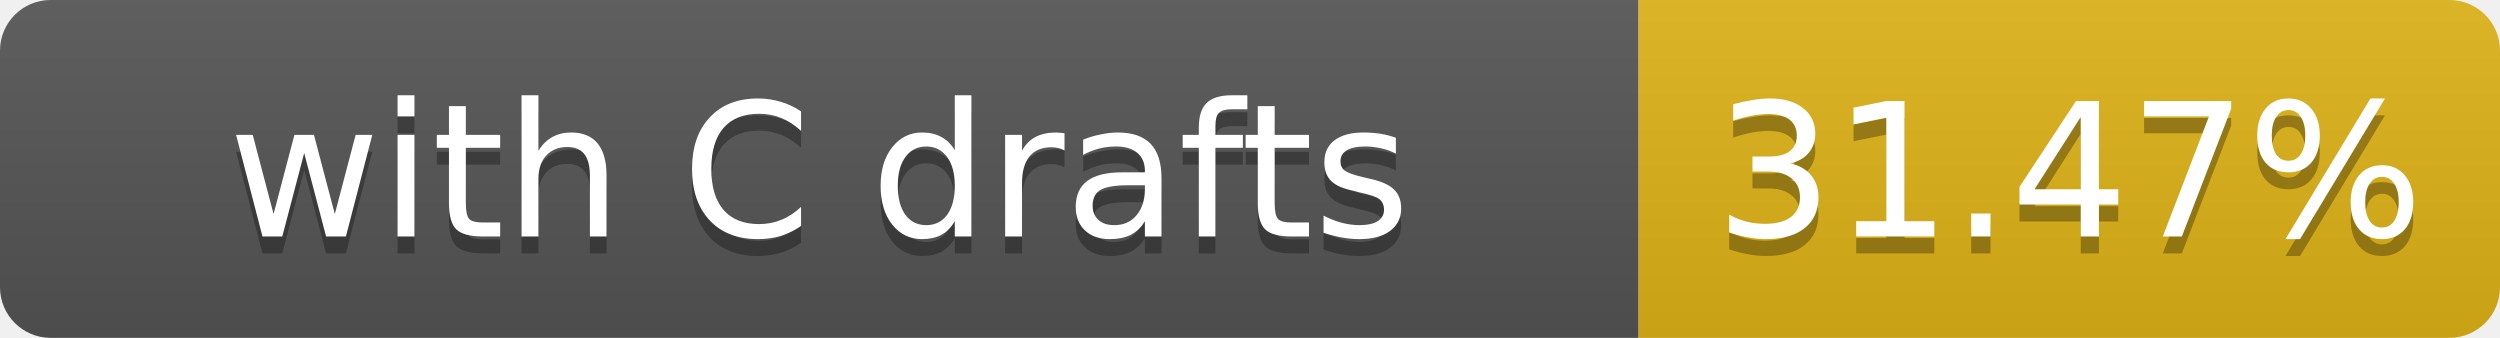
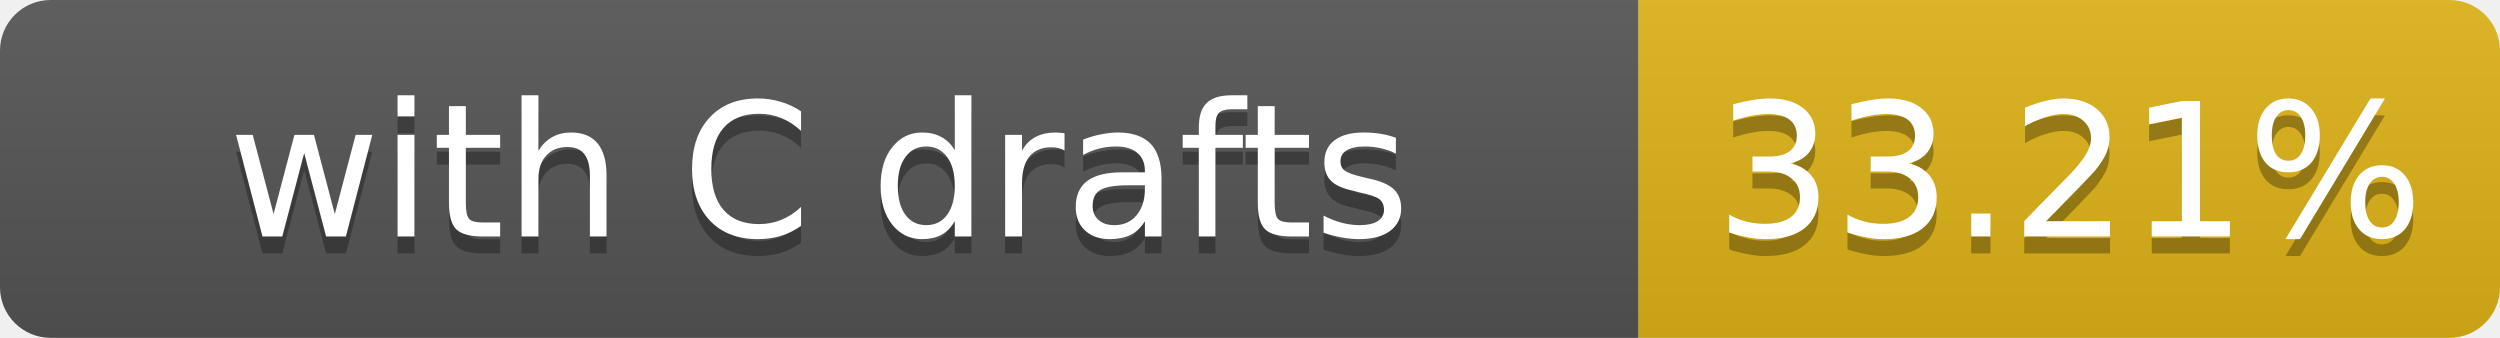
- <svg xmlns="http://www.w3.org/2000/svg" width="148" height="20" role="img" aria-label="with C drafts: 31.47%">
+ <svg xmlns="http://www.w3.org/2000/svg" width="148" height="20" role="img" aria-label="with C drafts: 33.21%">
  <linearGradient id="s" x2="0" y2="100%">
    <stop offset="0" stop-color="#bbb" stop-opacity=".1" />
    <stop offset="1" stop-opacity=".1" />
  </linearGradient>
  <clipPath id="r">
    <rect width="148" height="20" rx="3" fill="#fff" />
  </clipPath>
  <g clip-path="url(#r)">
    <rect width="97" height="20" fill="#555" />
    <rect x="97" width="51" height="20" fill="#dfb317" />
    <rect width="148" height="20" fill="url(#s)" />
  </g>
  <g fill="#fff" text-anchor="middle" font-family="Verdana,Geneva,DejaVu Sans,sans-serif" font-size="11">
    <text x="48.5" y="15" fill="#010101" fill-opacity=".3">with C drafts</text>
    <text x="48.5" y="14">with C drafts</text>
-     <text x="122.5" y="15" fill="#010101" fill-opacity=".3">31.47%</text>
-     <text x="122.5" y="14">31.47%</text>
+     <text x="122.5" y="15" fill="#010101" fill-opacity=".3">33.21%</text>
+     <text x="122.5" y="14">33.21%</text>
  </g>
</svg>
